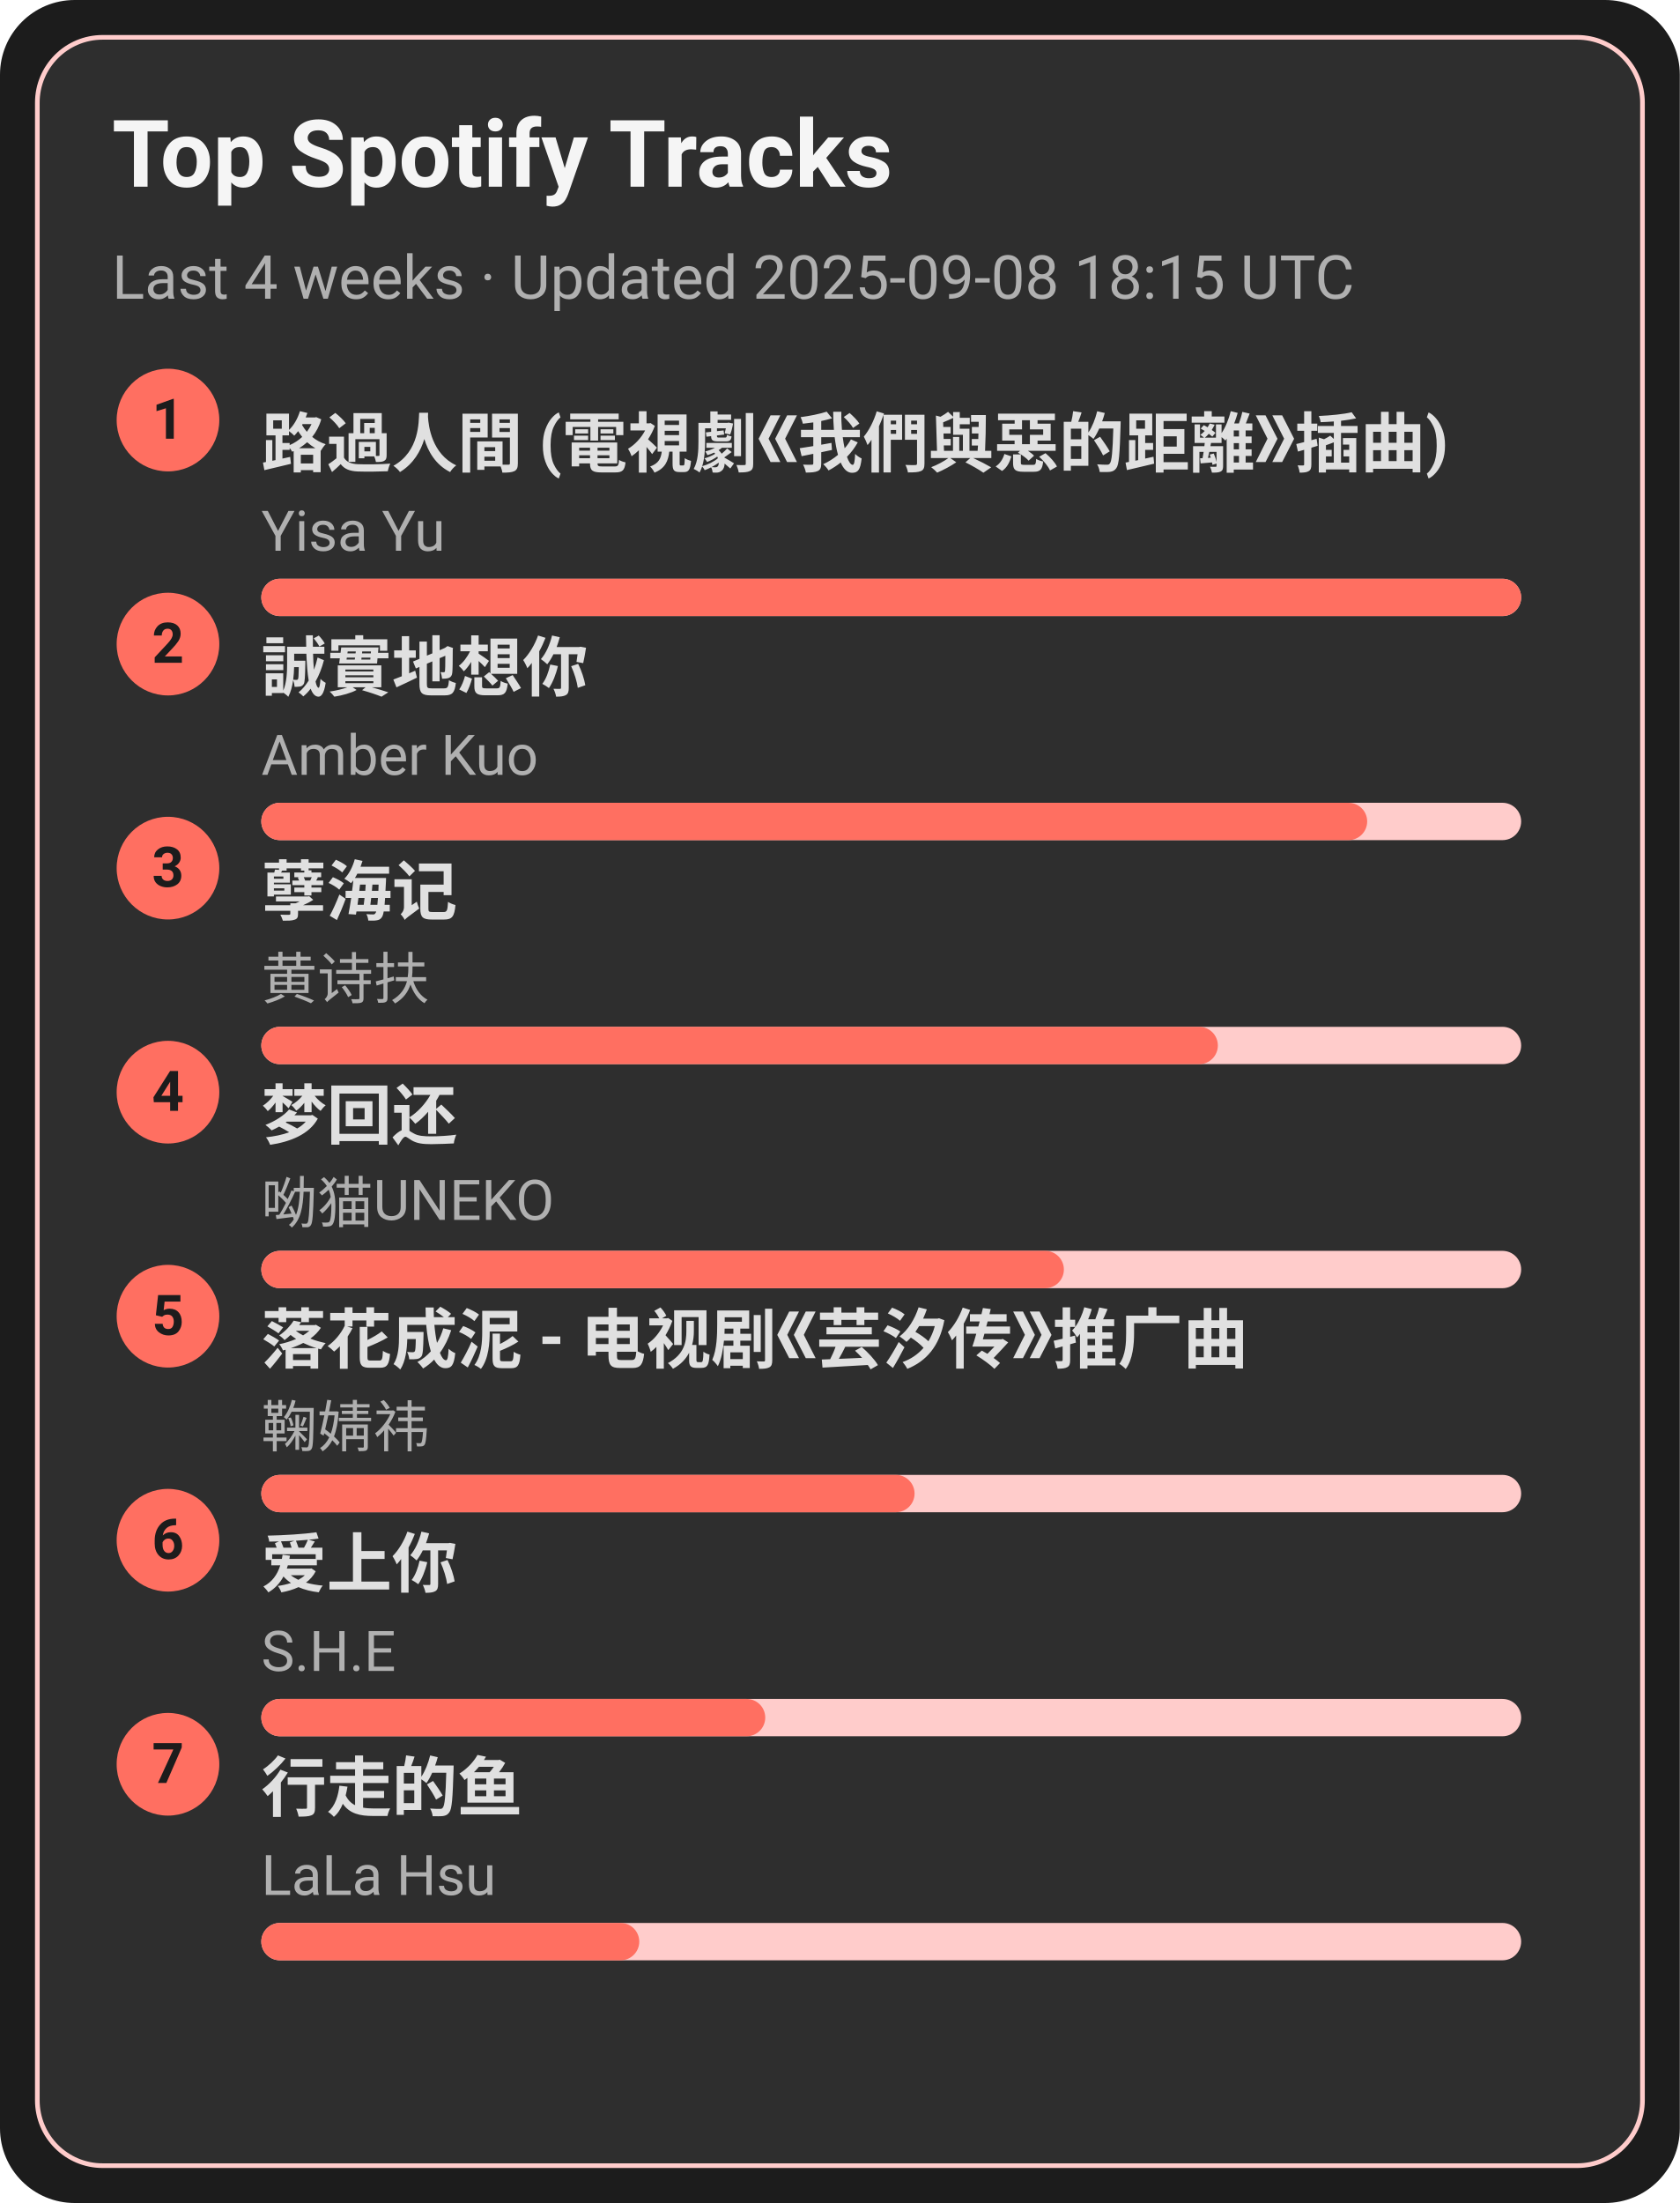
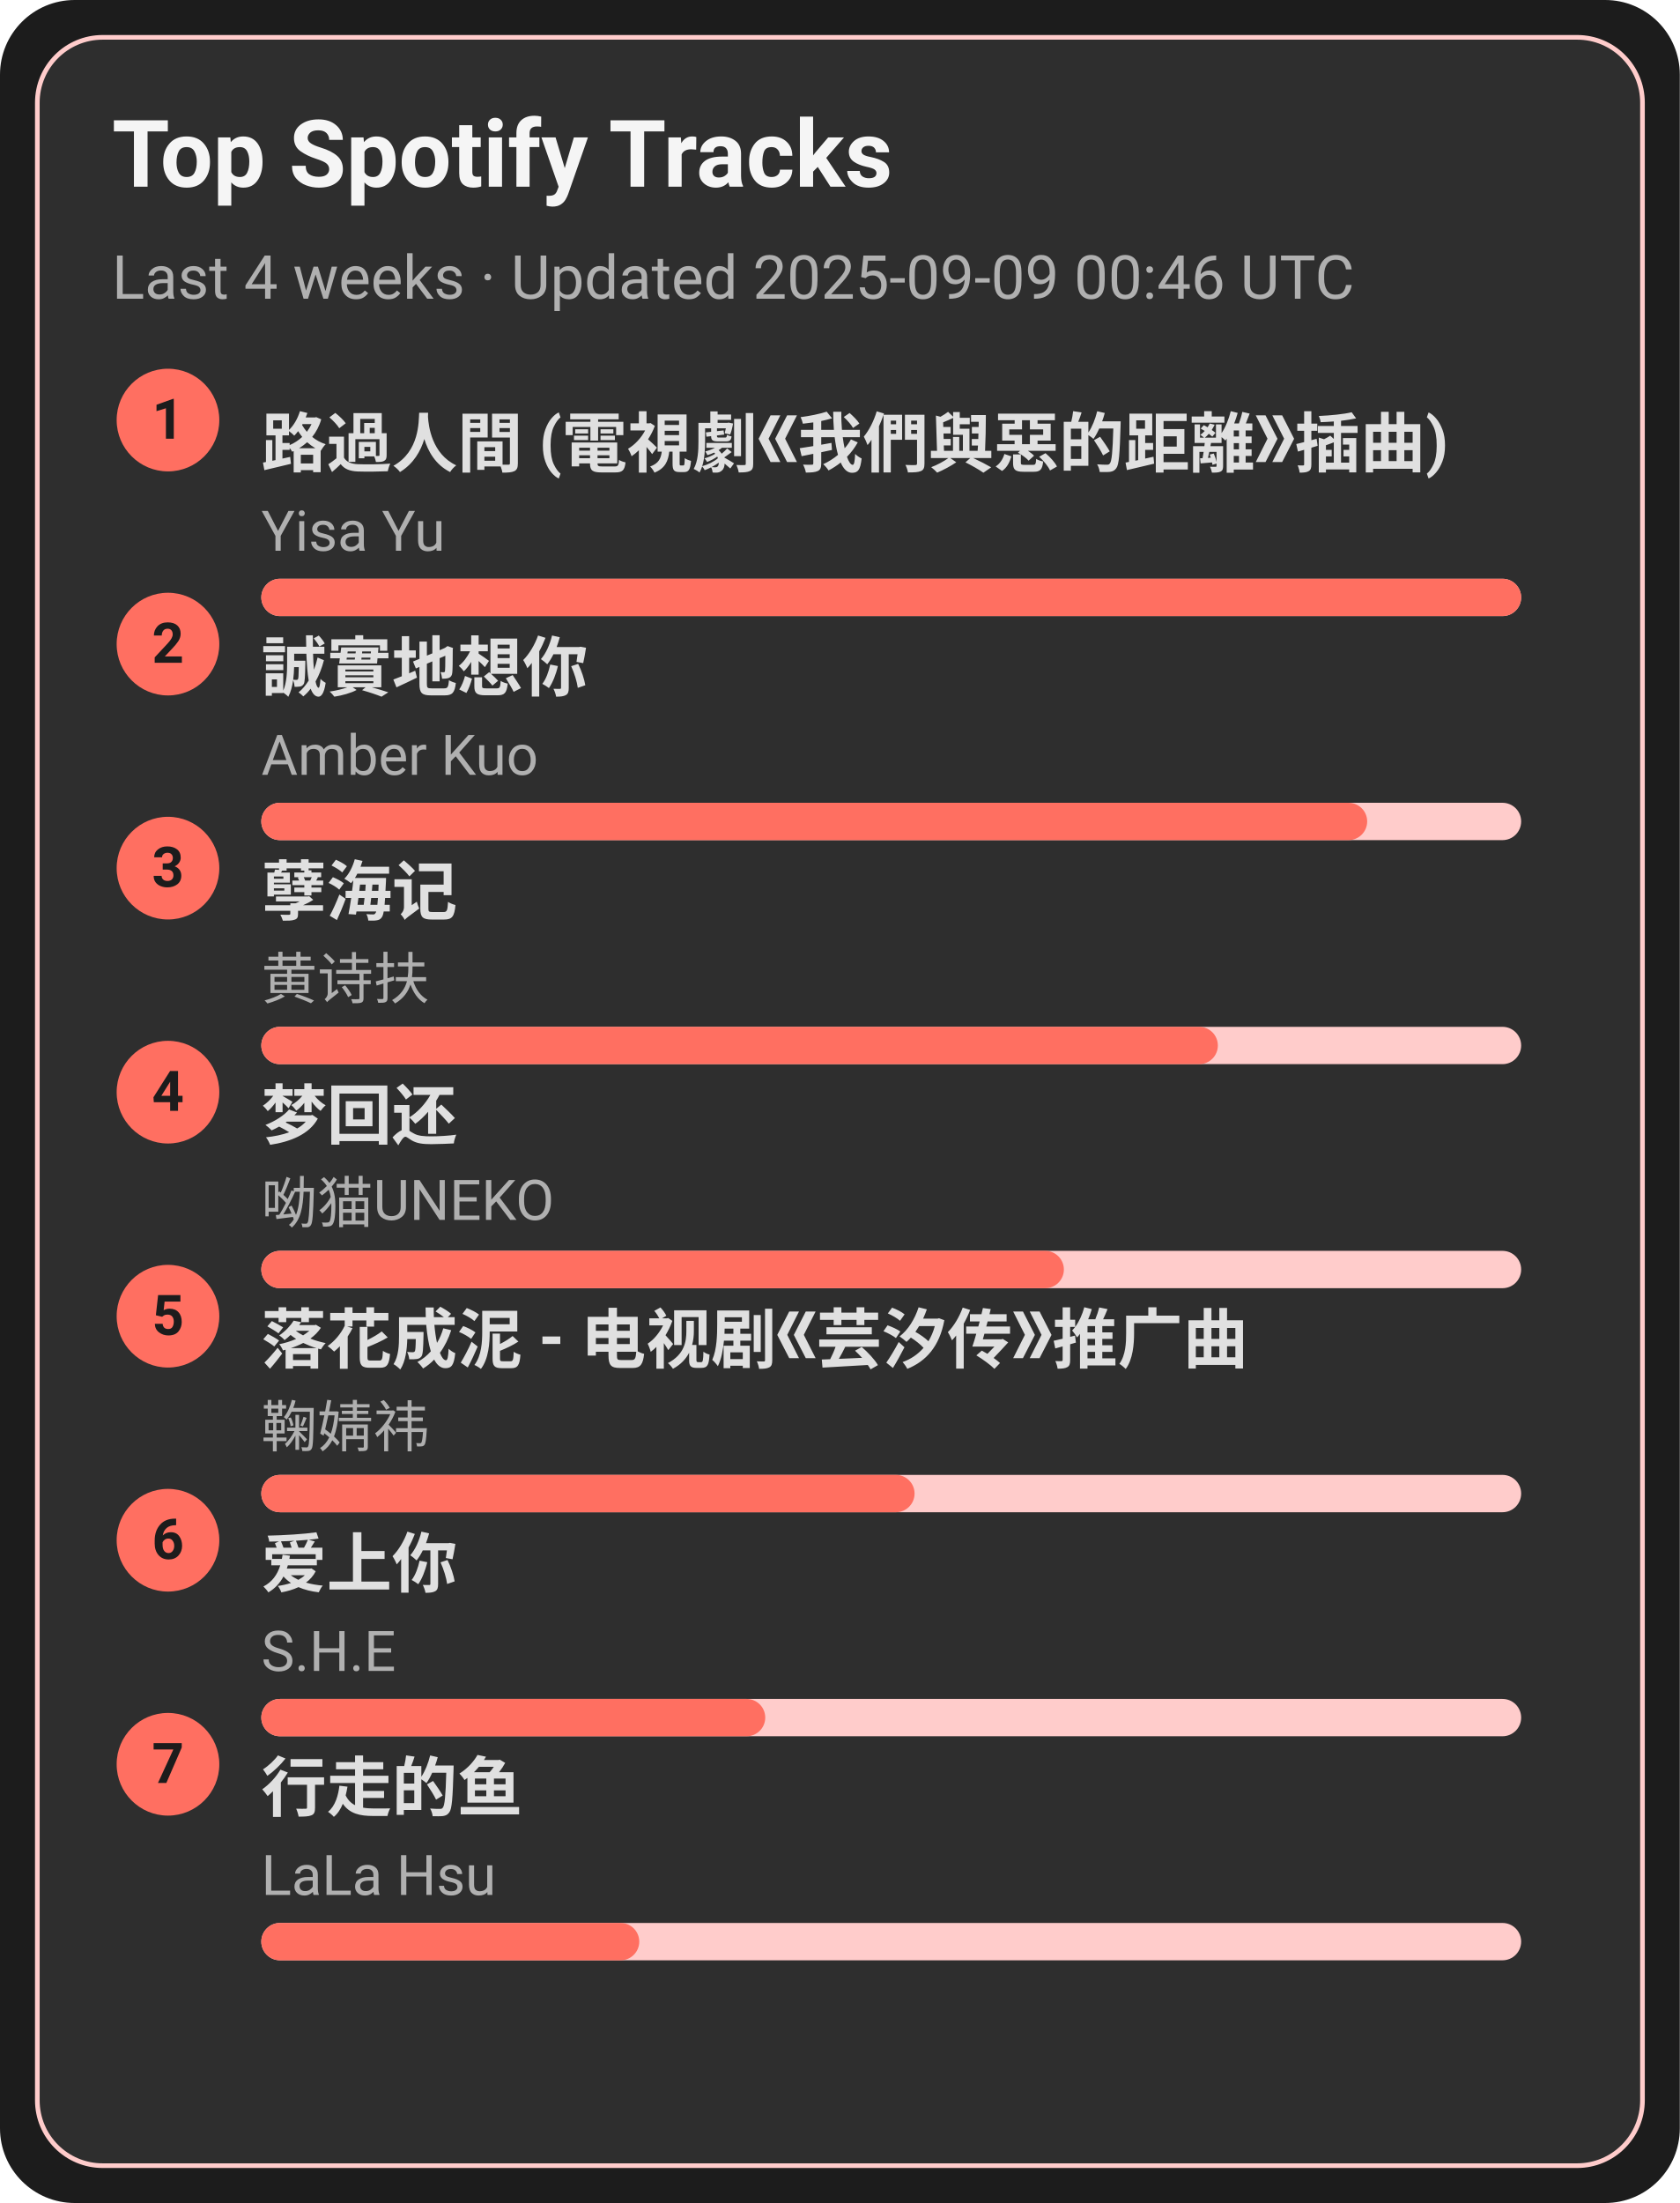
<svg xmlns="http://www.w3.org/2000/svg" width="360" height="472" viewBox="0 0 360 472">
  <style>text{font-family:-apple-system,BlinkMacSystemFont,Segoe UI,Roboto,Ubuntu,Helvetica Neue,Arial,Noto Sans,sans-serif}</style>
  <rect width="360" height="472" rx="16" fill="#1c1c1c" />
  <rect x="8" y="8" width="344" height="456" rx="14" fill="#2e2e2e" stroke="#ffcccb" />
  <text x="24" y="40" font-size="20" fill="#f5f5f5" font-weight="600">Top Spotify Tracks</text>
-   <text x="24" y="64" font-size="13" fill="#b0b0b0">Last 4 weeks · Updated 2025-09-08 18:15 UTC</text>
+   <text x="24" y="64" font-size="13" fill="#b0b0b0">Last 4 weeks · Updated 2025-09-09 00:46 UTC</text>
  <circle cx="36" cy="90" r="11" fill="#ff6f61" />
  <text x="36" y="94" text-anchor="middle" font-size="12" fill="#1c1c1c" font-weight="700">1</text>
  <a href="https://open.spotify.com/track/1ZSleGniKMWNrWvK5cGALO" target="_blank" rel="noopener noreferrer">
    <text x="56" y="100" font-size="14" fill="#e0e0e0" font-weight="600">路過人間 (電視劇《我們與惡的距離》插曲)</text>
  </a>
  <text x="56" y="118" font-size="12" fill="#b0b0b0">Yisa Yu</text>
  <rect x="56" y="124" width="270" height="8" rx="4" fill="#ffcccb" />
  <rect x="56" y="124" width="270" height="8" rx="4" fill="#ff6f61" />
  <circle cx="36" cy="138" r="11" fill="#ff6f61" />
  <text x="36" y="142" text-anchor="middle" font-size="12" fill="#1c1c1c" font-weight="700">2</text>
  <a href="https://open.spotify.com/track/1SPZzj8QzOwZoAGKXMGLGJ" target="_blank" rel="noopener noreferrer">
    <text x="56" y="148" font-size="14" fill="#e0e0e0" font-weight="600">誠實地想你</text>
  </a>
  <text x="56" y="166" font-size="12" fill="#b0b0b0">Amber Kuo</text>
  <rect x="56" y="172" width="270" height="8" rx="4" fill="#ffcccb" />
  <rect x="56" y="172" width="237" height="8" rx="4" fill="#ff6f61" />
  <circle cx="36" cy="186" r="11" fill="#ff6f61" />
  <text x="36" y="190" text-anchor="middle" font-size="12" fill="#1c1c1c" font-weight="700">3</text>
  <a href="https://open.spotify.com/track/3eIovUMhirNN6btJbpzNqD" target="_blank" rel="noopener noreferrer">
    <text x="56" y="196" font-size="14" fill="#e0e0e0" font-weight="600">孽海记</text>
  </a>
  <text x="56" y="214" font-size="12" fill="#b0b0b0">黄诗扶</text>
  <rect x="56" y="220" width="270" height="8" rx="4" fill="#ffcccb" />
  <rect x="56" y="220" width="205" height="8" rx="4" fill="#ff6f61" />
  <circle cx="36" cy="234" r="11" fill="#ff6f61" />
  <text x="36" y="238" text-anchor="middle" font-size="12" fill="#1c1c1c" font-weight="700">4</text>
  <a href="https://open.spotify.com/track/6jTK3YxlFysC8g0Ye9tbPK" target="_blank" rel="noopener noreferrer">
    <text x="56" y="244" font-size="14" fill="#e0e0e0" font-weight="600">梦回还</text>
  </a>
  <text x="56" y="262" font-size="12" fill="#b0b0b0">呦猫UNEKO</text>
  <rect x="56" y="268" width="270" height="8" rx="4" fill="#ffcccb" />
  <rect x="56" y="268" width="172" height="8" rx="4" fill="#ff6f61" />
  <circle cx="36" cy="282" r="11" fill="#ff6f61" />
  <text x="36" y="286" text-anchor="middle" font-size="12" fill="#1c1c1c" font-weight="700">5</text>
  <a href="https://open.spotify.com/track/3kOZsJz3crGIWWHeoCNa0O" target="_blank" rel="noopener noreferrer">
    <text x="56" y="292" font-size="14" fill="#e0e0e0" font-weight="600">落花成泥 - 电视剧《芸汐传》推广曲</text>
  </a>
  <text x="56" y="310" font-size="12" fill="#b0b0b0">鞠婧祎</text>
  <rect x="56" y="316" width="270" height="8" rx="4" fill="#ffcccb" />
  <rect x="56" y="316" width="140" height="8" rx="4" fill="#ff6f61" />
  <circle cx="36" cy="330" r="11" fill="#ff6f61" />
  <text x="36" y="334" text-anchor="middle" font-size="12" fill="#1c1c1c" font-weight="700">6</text>
  <a href="https://open.spotify.com/track/4hcNpo1rtbzyNswsM5byTf" target="_blank" rel="noopener noreferrer">
    <text x="56" y="340" font-size="14" fill="#e0e0e0" font-weight="600">爱上你</text>
  </a>
  <text x="56" y="358" font-size="12" fill="#b0b0b0">S.H.E</text>
  <rect x="56" y="364" width="270" height="8" rx="4" fill="#ffcccb" />
  <rect x="56" y="364" width="108" height="8" rx="4" fill="#ff6f61" />
  <circle cx="36" cy="378" r="11" fill="#ff6f61" />
  <text x="36" y="382" text-anchor="middle" font-size="12" fill="#1c1c1c" font-weight="700">7</text>
  <a href="https://open.spotify.com/track/5tGyQ1cWTaHBfZSHWr8AZb" target="_blank" rel="noopener noreferrer">
    <text x="56" y="388" font-size="14" fill="#e0e0e0" font-weight="600">行走的鱼</text>
  </a>
  <text x="56" y="406" font-size="12" fill="#b0b0b0">LaLa Hsu</text>
  <rect x="56" y="412" width="270" height="8" rx="4" fill="#ffcccb" />
  <rect x="56" y="412" width="81" height="8" rx="4" fill="#ff6f61" />
</svg>
